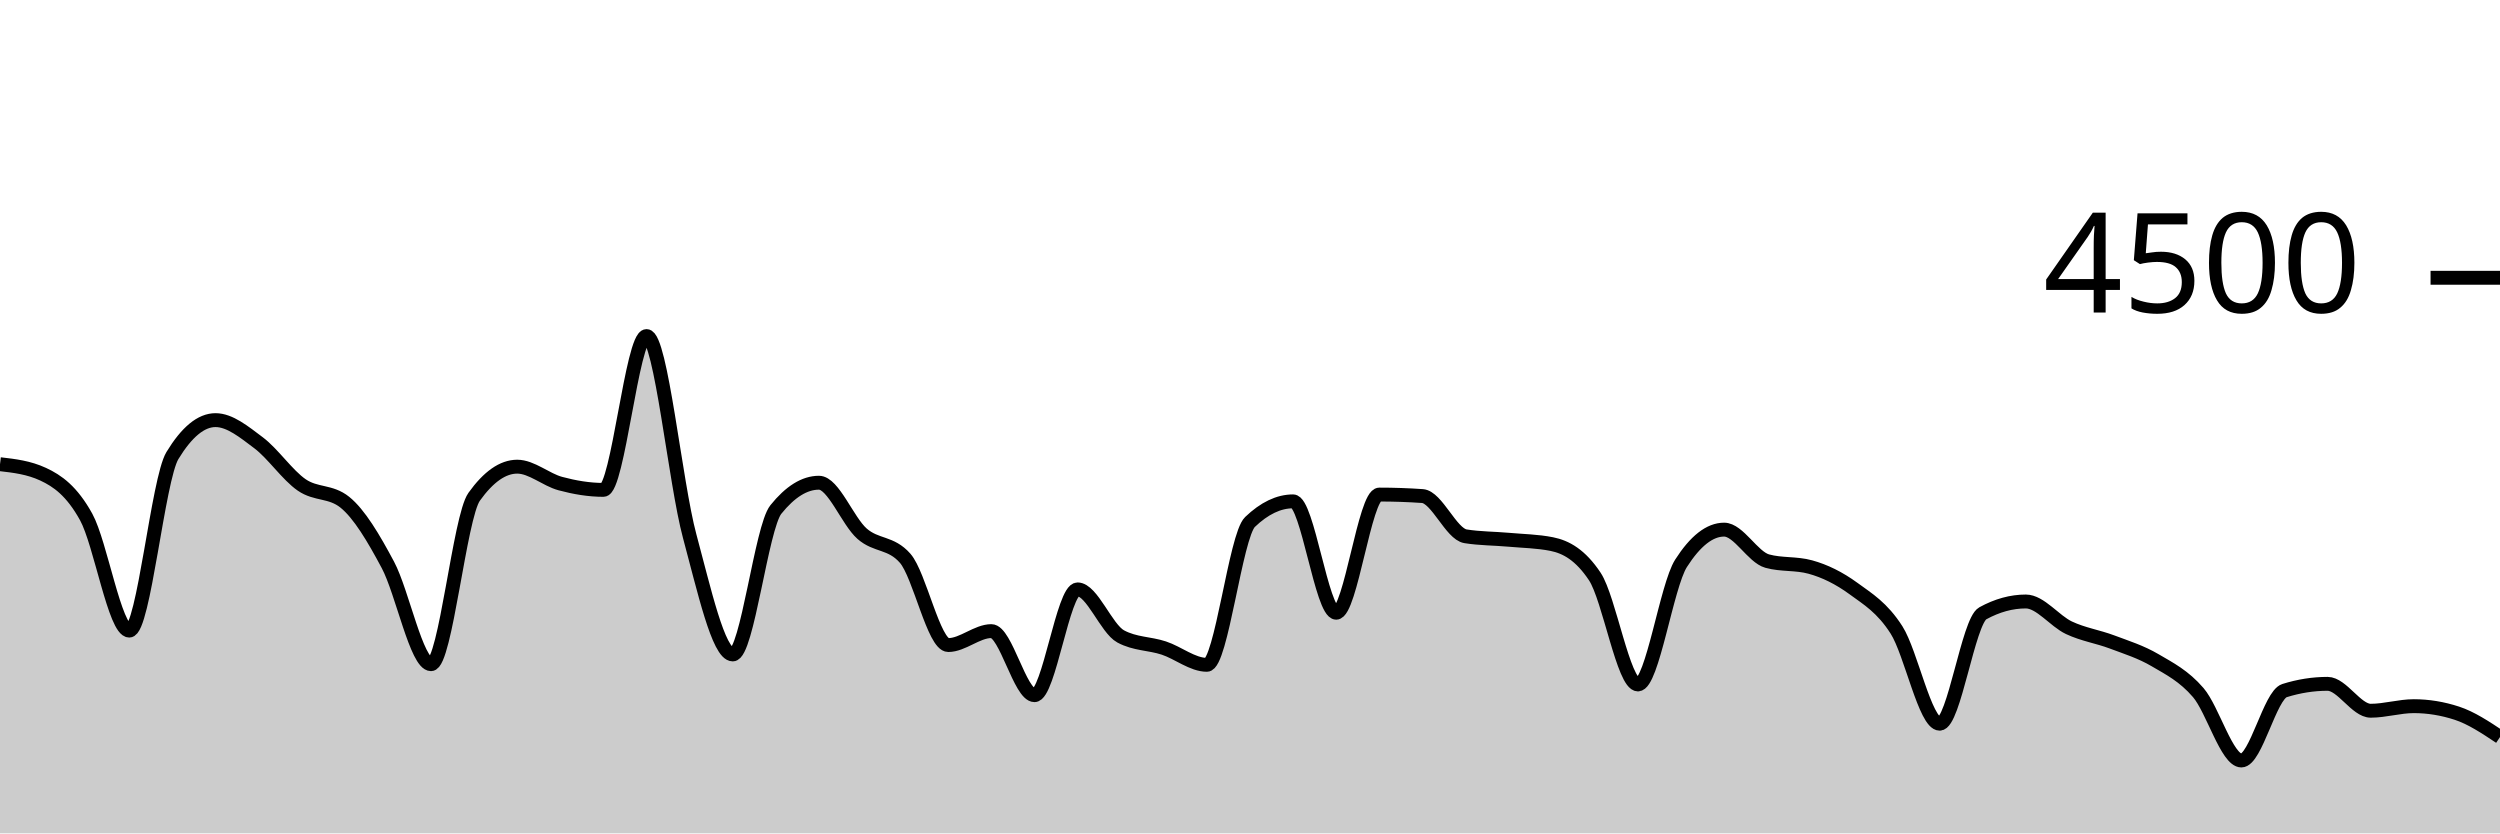
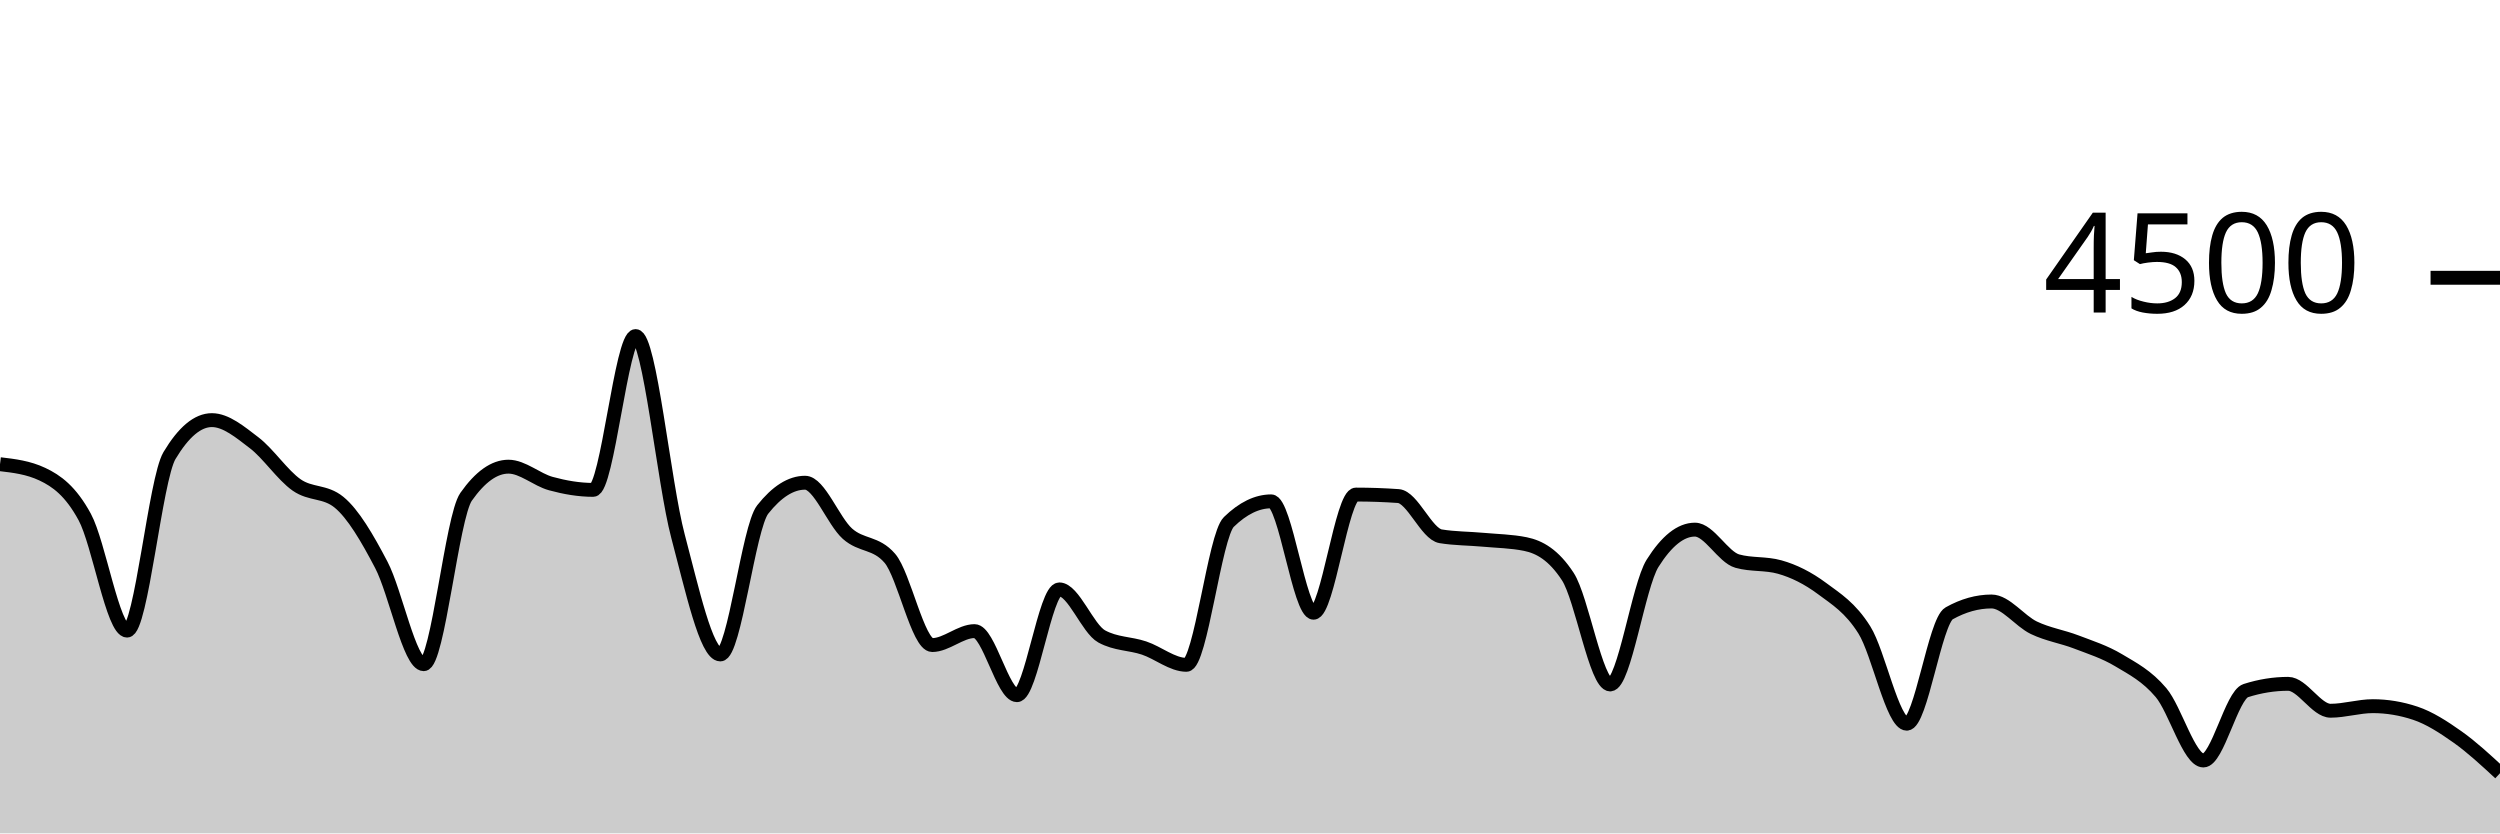
<svg xmlns="http://www.w3.org/2000/svg" viewBox="0 0 180 60">
  <g transform="translate(0,20)">
-     <path class="area" fill="rgba(0, 0, 0, 0.2)" d="M0,13.422C1.034,13.542,2.069,13.662,3.103,14.142C4.138,14.622,5.172,15.35,6.207,17.227C7.241,19.104,8.276,25.404,9.31,25.404C10.345,25.404,11.379,14.501,12.414,12.8C13.448,11.099,14.483,10.249,15.517,10.249C16.552,10.249,17.586,11.107,18.621,11.884C19.655,12.662,20.69,14.203,21.724,14.916C22.759,15.628,23.793,15.33,24.828,16.16C25.862,16.99,26.897,18.732,27.931,20.676C28.966,22.619,30,27.822,31.034,27.822C32.069,27.822,33.103,17.215,34.138,15.769C35.172,14.323,36.207,13.6,37.241,13.6C38.276,13.6,39.31,14.539,40.345,14.818C41.379,15.096,42.414,15.271,43.448,15.271C44.483,15.271,45.517,4.196,46.552,4.196C47.586,4.196,48.621,14.775,49.655,18.596C50.69,22.416,51.724,27.12,52.759,27.12C53.793,27.12,54.828,17.97,55.862,16.684C56.897,15.399,57.931,14.756,58.966,14.756C60,14.756,61.034,17.52,62.069,18.427C63.103,19.333,64.138,19.016,65.172,20.196C66.207,21.375,67.241,26.444,68.276,26.444C69.31,26.444,70.345,25.44,71.379,25.44C72.414,25.44,73.448,30.053,74.483,30.053C75.517,30.053,76.552,22.436,77.586,22.436C78.621,22.436,79.655,25.265,80.69,25.822C81.724,26.379,82.759,26.317,83.793,26.658C84.828,26.999,85.862,27.867,86.897,27.867C87.931,27.867,88.966,18.572,90,17.582C91.034,16.593,92.069,16.098,93.103,16.098C94.138,16.098,95.172,24.116,96.207,24.116C97.241,24.116,98.276,15.609,99.31,15.609C100.345,15.609,101.379,15.644,102.414,15.716C103.448,15.787,104.483,18.447,105.517,18.613C106.552,18.779,107.586,18.769,108.621,18.862C109.655,18.956,110.69,18.966,111.724,19.173C112.759,19.381,113.793,19.953,114.828,21.511C115.862,23.07,116.897,29.28,117.931,29.28C118.966,29.28,120,22.178,121.034,20.56C122.069,18.942,123.103,18.133,124.138,18.133C125.172,18.133,126.207,20.116,127.241,20.4C128.276,20.684,129.31,20.542,130.345,20.827C131.379,21.111,132.414,21.618,133.448,22.373C134.483,23.129,135.517,23.738,136.552,25.36C137.586,26.982,138.621,32.107,139.655,32.107C140.69,32.107,141.724,24.729,142.759,24.16C143.793,23.591,144.828,23.307,145.862,23.307C146.897,23.307,147.931,24.714,148.966,25.2C150,25.686,151.034,25.833,152.069,26.222C153.103,26.612,154.138,26.93,155.172,27.538C156.207,28.145,157.241,28.664,158.276,29.867C159.31,31.07,160.345,34.756,161.379,34.756C162.414,34.756,163.448,30.05,164.483,29.724C165.517,29.399,166.552,29.236,167.586,29.236C168.621,29.236,169.655,31.173,170.69,31.173C171.724,31.173,172.759,30.844,173.793,30.844C174.828,30.844,175.862,31.013,176.897,31.351C177.931,31.689,178.966,32.378,180,33.067L180,40C178.966,40,177.931,40,176.897,40C175.862,40,174.828,40,173.793,40C172.759,40,171.724,40,170.69,40C169.655,40,168.621,40,167.586,40C166.552,40,165.517,40,164.483,40C163.448,40,162.414,40,161.379,40C160.345,40,159.31,40,158.276,40C157.241,40,156.207,40,155.172,40C154.138,40,153.103,40,152.069,40C151.034,40,150,40,148.966,40C147.931,40,146.897,40,145.862,40C144.828,40,143.793,40,142.759,40C141.724,40,140.69,40,139.655,40C138.621,40,137.586,40,136.552,40C135.517,40,134.483,40,133.448,40C132.414,40,131.379,40,130.345,40C129.31,40,128.276,40,127.241,40C126.207,40,125.172,40,124.138,40C123.103,40,122.069,40,121.034,40C120,40,118.966,40,117.931,40C116.897,40,115.862,40,114.828,40C113.793,40,112.759,40,111.724,40C110.69,40,109.655,40,108.621,40C107.586,40,106.552,40,105.517,40C104.483,40,103.448,40,102.414,40C101.379,40,100.345,40,99.31,40C98.276,40,97.241,40,96.207,40C95.172,40,94.138,40,93.103,40C92.069,40,91.034,40,90,40C88.966,40,87.931,40,86.897,40C85.862,40,84.828,40,83.793,40C82.759,40,81.724,40,80.69,40C79.655,40,78.621,40,77.586,40C76.552,40,75.517,40,74.483,40C73.448,40,72.414,40,71.379,40C70.345,40,69.31,40,68.276,40C67.241,40,66.207,40,65.172,40C64.138,40,63.103,40,62.069,40C61.034,40,60,40,58.966,40C57.931,40,56.897,40,55.862,40C54.828,40,53.793,40,52.759,40C51.724,40,50.69,40,49.655,40C48.621,40,47.586,40,46.552,40C45.517,40,44.483,40,43.448,40C42.414,40,41.379,40,40.345,40C39.31,40,38.276,40,37.241,40C36.207,40,35.172,40,34.138,40C33.103,40,32.069,40,31.034,40C30,40,28.966,40,27.931,40C26.897,40,25.862,40,24.828,40C23.793,40,22.759,40,21.724,40C20.69,40,19.655,40,18.621,40C17.586,40,16.552,40,15.517,40C14.483,40,13.448,40,12.414,40C11.379,40,10.345,40,9.31,40C8.276,40,7.241,40,6.207,40C5.172,40,4.138,40,3.103,40C2.069,40,1.034,40,0,40Z" />
-     <path class="line" stroke="black" fill="none" d="M0,13.422C1.034,13.542,2.069,13.662,3.103,14.142C4.138,14.622,5.172,15.35,6.207,17.227C7.241,19.104,8.276,25.404,9.31,25.404C10.345,25.404,11.379,14.501,12.414,12.8C13.448,11.099,14.483,10.249,15.517,10.249C16.552,10.249,17.586,11.107,18.621,11.884C19.655,12.662,20.69,14.203,21.724,14.916C22.759,15.628,23.793,15.33,24.828,16.16C25.862,16.99,26.897,18.732,27.931,20.676C28.966,22.619,30,27.822,31.034,27.822C32.069,27.822,33.103,17.215,34.138,15.769C35.172,14.323,36.207,13.6,37.241,13.6C38.276,13.6,39.31,14.539,40.345,14.818C41.379,15.096,42.414,15.271,43.448,15.271C44.483,15.271,45.517,4.196,46.552,4.196C47.586,4.196,48.621,14.775,49.655,18.596C50.69,22.416,51.724,27.12,52.759,27.12C53.793,27.12,54.828,17.97,55.862,16.684C56.897,15.399,57.931,14.756,58.966,14.756C60,14.756,61.034,17.52,62.069,18.427C63.103,19.333,64.138,19.016,65.172,20.196C66.207,21.375,67.241,26.444,68.276,26.444C69.31,26.444,70.345,25.44,71.379,25.44C72.414,25.44,73.448,30.053,74.483,30.053C75.517,30.053,76.552,22.436,77.586,22.436C78.621,22.436,79.655,25.265,80.69,25.822C81.724,26.379,82.759,26.317,83.793,26.658C84.828,26.999,85.862,27.867,86.897,27.867C87.931,27.867,88.966,18.572,90,17.582C91.034,16.593,92.069,16.098,93.103,16.098C94.138,16.098,95.172,24.116,96.207,24.116C97.241,24.116,98.276,15.609,99.31,15.609C100.345,15.609,101.379,15.644,102.414,15.716C103.448,15.787,104.483,18.447,105.517,18.613C106.552,18.779,107.586,18.769,108.621,18.862C109.655,18.956,110.69,18.966,111.724,19.173C112.759,19.381,113.793,19.953,114.828,21.511C115.862,23.07,116.897,29.28,117.931,29.28C118.966,29.28,120,22.178,121.034,20.56C122.069,18.942,123.103,18.133,124.138,18.133C125.172,18.133,126.207,20.116,127.241,20.4C128.276,20.684,129.31,20.542,130.345,20.827C131.379,21.111,132.414,21.618,133.448,22.373C134.483,23.129,135.517,23.738,136.552,25.36C137.586,26.982,138.621,32.107,139.655,32.107C140.69,32.107,141.724,24.729,142.759,24.16C143.793,23.591,144.828,23.307,145.862,23.307C146.897,23.307,147.931,24.714,148.966,25.2C150,25.686,151.034,25.833,152.069,26.222C153.103,26.612,154.138,26.93,155.172,27.538C156.207,28.145,157.241,28.664,158.276,29.867C159.31,31.07,160.345,34.756,161.379,34.756C162.414,34.756,163.448,30.05,164.483,29.724C165.517,29.399,166.552,29.236,167.586,29.236C168.621,29.236,169.655,31.173,170.69,31.173C171.724,31.173,172.759,30.844,173.793,30.844C174.828,30.844,175.862,31.013,176.897,31.351C177.931,31.689,178.966,32.378,180,33.067" />
+     <path class="area" fill="rgba(0, 0, 0, 0.2)" d="M0,13.422C1.017,13.542,2.034,13.662,3.051,14.142C4.068,14.622,5.085,15.35,6.102,17.227C7.119,19.104,8.136,25.404,9.153,25.404C10.169,25.404,11.186,14.501,12.203,12.8C13.22,11.099,14.237,10.249,15.254,10.249C16.271,10.249,17.288,11.107,18.305,11.884C19.322,12.662,20.339,14.203,21.356,14.916C22.373,15.628,23.39,15.33,24.407,16.16C25.424,16.99,26.441,18.732,27.458,20.676C28.475,22.619,29.492,27.822,30.508,27.822C31.525,27.822,32.542,17.215,33.559,15.769C34.576,14.323,35.593,13.6,36.61,13.6C37.627,13.6,38.644,14.539,39.661,14.818C40.678,15.096,41.695,15.271,42.712,15.271C43.729,15.271,44.746,4.196,45.763,4.196C46.78,4.196,47.797,14.775,48.814,18.596C49.831,22.416,50.847,27.12,51.864,27.12C52.881,27.12,53.898,17.97,54.915,16.684C55.932,15.399,56.949,14.756,57.966,14.756C58.983,14.756,60,17.52,61.017,18.427C62.034,19.333,63.051,19.016,64.068,20.196C65.085,21.375,66.102,26.444,67.119,26.444C68.136,26.444,69.153,25.44,70.169,25.44C71.186,25.44,72.203,30.053,73.22,30.053C74.237,30.053,75.254,22.436,76.271,22.436C77.288,22.436,78.305,25.265,79.322,25.822C80.339,26.379,81.356,26.317,82.373,26.658C83.39,26.999,84.407,27.867,85.424,27.867C86.441,27.867,87.458,18.572,88.475,17.582C89.492,16.593,90.508,16.098,91.525,16.098C92.542,16.098,93.559,24.116,94.576,24.116C95.593,24.116,96.61,15.609,97.627,15.609C98.644,15.609,99.661,15.644,100.678,15.716C101.695,15.787,102.712,18.447,103.729,18.613C104.746,18.779,105.763,18.769,106.78,18.862C107.797,18.956,108.814,18.966,109.831,19.173C110.847,19.381,111.864,19.953,112.881,21.511C113.898,23.07,114.915,29.28,115.932,29.28C116.949,29.28,117.966,22.178,118.983,20.56C120,18.942,121.017,18.133,122.034,18.133C123.051,18.133,124.068,20.116,125.085,20.4C126.102,20.684,127.119,20.542,128.136,20.827C129.153,21.111,130.169,21.618,131.186,22.373C132.203,23.129,133.22,23.738,134.237,25.36C135.254,26.982,136.271,32.107,137.288,32.107C138.305,32.107,139.322,24.729,140.339,24.16C141.356,23.591,142.373,23.307,143.39,23.307C144.407,23.307,145.424,24.714,146.441,25.2C147.458,25.686,148.475,25.833,149.492,26.222C150.508,26.612,151.525,26.93,152.542,27.538C153.559,28.145,154.576,28.664,155.593,29.867C156.61,31.07,157.627,34.756,158.644,34.756C159.661,34.756,160.678,30.05,161.695,29.724C162.712,29.399,163.729,29.236,164.746,29.236C165.763,29.236,166.78,31.173,167.797,31.173C168.814,31.173,169.831,30.844,170.847,30.844C171.864,30.844,172.881,31.013,173.898,31.351C174.915,31.689,175.932,32.347,176.949,33.067C177.966,33.787,178.983,34.729,180,35.671L180,40C178.983,40,177.966,40,176.949,40C175.932,40,174.915,40,173.898,40C172.881,40,171.864,40,170.847,40C169.831,40,168.814,40,167.797,40C166.78,40,165.763,40,164.746,40C163.729,40,162.712,40,161.695,40C160.678,40,159.661,40,158.644,40C157.627,40,156.61,40,155.593,40C154.576,40,153.559,40,152.542,40C151.525,40,150.508,40,149.492,40C148.475,40,147.458,40,146.441,40C145.424,40,144.407,40,143.39,40C142.373,40,141.356,40,140.339,40C139.322,40,138.305,40,137.288,40C136.271,40,135.254,40,134.237,40C133.22,40,132.203,40,131.186,40C130.169,40,129.153,40,128.136,40C127.119,40,126.102,40,125.085,40C124.068,40,123.051,40,122.034,40C121.017,40,120,40,118.983,40C117.966,40,116.949,40,115.932,40C114.915,40,113.898,40,112.881,40C111.864,40,110.847,40,109.831,40C108.814,40,107.797,40,106.78,40C105.763,40,104.746,40,103.729,40C102.712,40,101.695,40,100.678,40C99.661,40,98.644,40,97.627,40C96.61,40,95.593,40,94.576,40C93.559,40,92.542,40,91.525,40C90.508,40,89.492,40,88.475,40C87.458,40,86.441,40,85.424,40C84.407,40,83.39,40,82.373,40C81.356,40,80.339,40,79.322,40C78.305,40,77.288,40,76.271,40C75.254,40,74.237,40,73.22,40C72.203,40,71.186,40,70.169,40C69.153,40,68.136,40,67.119,40C66.102,40,65.085,40,64.068,40C63.051,40,62.034,40,61.017,40C60,40,58.983,40,57.966,40C56.949,40,55.932,40,54.915,40C53.898,40,52.881,40,51.864,40C50.847,40,49.831,40,48.814,40C47.797,40,46.78,40,45.763,40C44.746,40,43.729,40,42.712,40C41.695,40,40.678,40,39.661,40C38.644,40,37.627,40,36.61,40C35.593,40,34.576,40,33.559,40C32.542,40,31.525,40,30.508,40C29.492,40,28.475,40,27.458,40C26.441,40,25.424,40,24.407,40C23.39,40,22.373,40,21.356,40C20.339,40,19.322,40,18.305,40C17.288,40,16.271,40,15.254,40C14.237,40,13.22,40,12.203,40C11.186,40,10.169,40,9.153,40C8.136,40,7.119,40,6.102,40C5.085,40,4.068,40,3.051,40C2.034,40,1.017,40,0,40Z" />
+     <path class="line" stroke="black" fill="none" d="M0,13.422C1.017,13.542,2.034,13.662,3.051,14.142C4.068,14.622,5.085,15.35,6.102,17.227C7.119,19.104,8.136,25.404,9.153,25.404C10.169,25.404,11.186,14.501,12.203,12.8C13.22,11.099,14.237,10.249,15.254,10.249C16.271,10.249,17.288,11.107,18.305,11.884C19.322,12.662,20.339,14.203,21.356,14.916C22.373,15.628,23.39,15.33,24.407,16.16C25.424,16.99,26.441,18.732,27.458,20.676C28.475,22.619,29.492,27.822,30.508,27.822C31.525,27.822,32.542,17.215,33.559,15.769C34.576,14.323,35.593,13.6,36.61,13.6C37.627,13.6,38.644,14.539,39.661,14.818C40.678,15.096,41.695,15.271,42.712,15.271C43.729,15.271,44.746,4.196,45.763,4.196C46.78,4.196,47.797,14.775,48.814,18.596C49.831,22.416,50.847,27.12,51.864,27.12C52.881,27.12,53.898,17.97,54.915,16.684C55.932,15.399,56.949,14.756,57.966,14.756C58.983,14.756,60,17.52,61.017,18.427C62.034,19.333,63.051,19.016,64.068,20.196C65.085,21.375,66.102,26.444,67.119,26.444C68.136,26.444,69.153,25.44,70.169,25.44C71.186,25.44,72.203,30.053,73.22,30.053C74.237,30.053,75.254,22.436,76.271,22.436C77.288,22.436,78.305,25.265,79.322,25.822C80.339,26.379,81.356,26.317,82.373,26.658C83.39,26.999,84.407,27.867,85.424,27.867C86.441,27.867,87.458,18.572,88.475,17.582C89.492,16.593,90.508,16.098,91.525,16.098C92.542,16.098,93.559,24.116,94.576,24.116C95.593,24.116,96.61,15.609,97.627,15.609C98.644,15.609,99.661,15.644,100.678,15.716C101.695,15.787,102.712,18.447,103.729,18.613C104.746,18.779,105.763,18.769,106.78,18.862C107.797,18.956,108.814,18.966,109.831,19.173C110.847,19.381,111.864,19.953,112.881,21.511C113.898,23.07,114.915,29.28,115.932,29.28C116.949,29.28,117.966,22.178,118.983,20.56C120,18.942,121.017,18.133,122.034,18.133C123.051,18.133,124.068,20.116,125.085,20.4C126.102,20.684,127.119,20.542,128.136,20.827C129.153,21.111,130.169,21.618,131.186,22.373C132.203,23.129,133.22,23.738,134.237,25.36C135.254,26.982,136.271,32.107,137.288,32.107C138.305,32.107,139.322,24.729,140.339,24.16C141.356,23.591,142.373,23.307,143.39,23.307C144.407,23.307,145.424,24.714,146.441,25.2C147.458,25.686,148.475,25.833,149.492,26.222C150.508,26.612,151.525,26.93,152.542,27.538C153.559,28.145,154.576,28.664,155.593,29.867C156.61,31.07,157.627,34.756,158.644,34.756C159.661,34.756,160.678,30.05,161.695,29.724C162.712,29.399,163.729,29.236,164.746,29.236C165.763,29.236,166.78,31.173,167.797,31.173C168.814,31.173,169.831,30.844,170.847,30.844C171.864,30.844,172.881,31.013,173.898,31.351C174.915,31.689,175.932,32.347,176.949,33.067C177.966,33.787,178.983,34.729,180,35.671" />
    <path class="axis-ceiling" stroke-width="1" stroke="black" fill="none" d="M175,0L180,0" />
    <text class="axis-ceiling-label" font-family="sans-serif" text-anchor="end" font-size="10px" x="170" y="2.5">4500</text>
  </g>
</svg>
